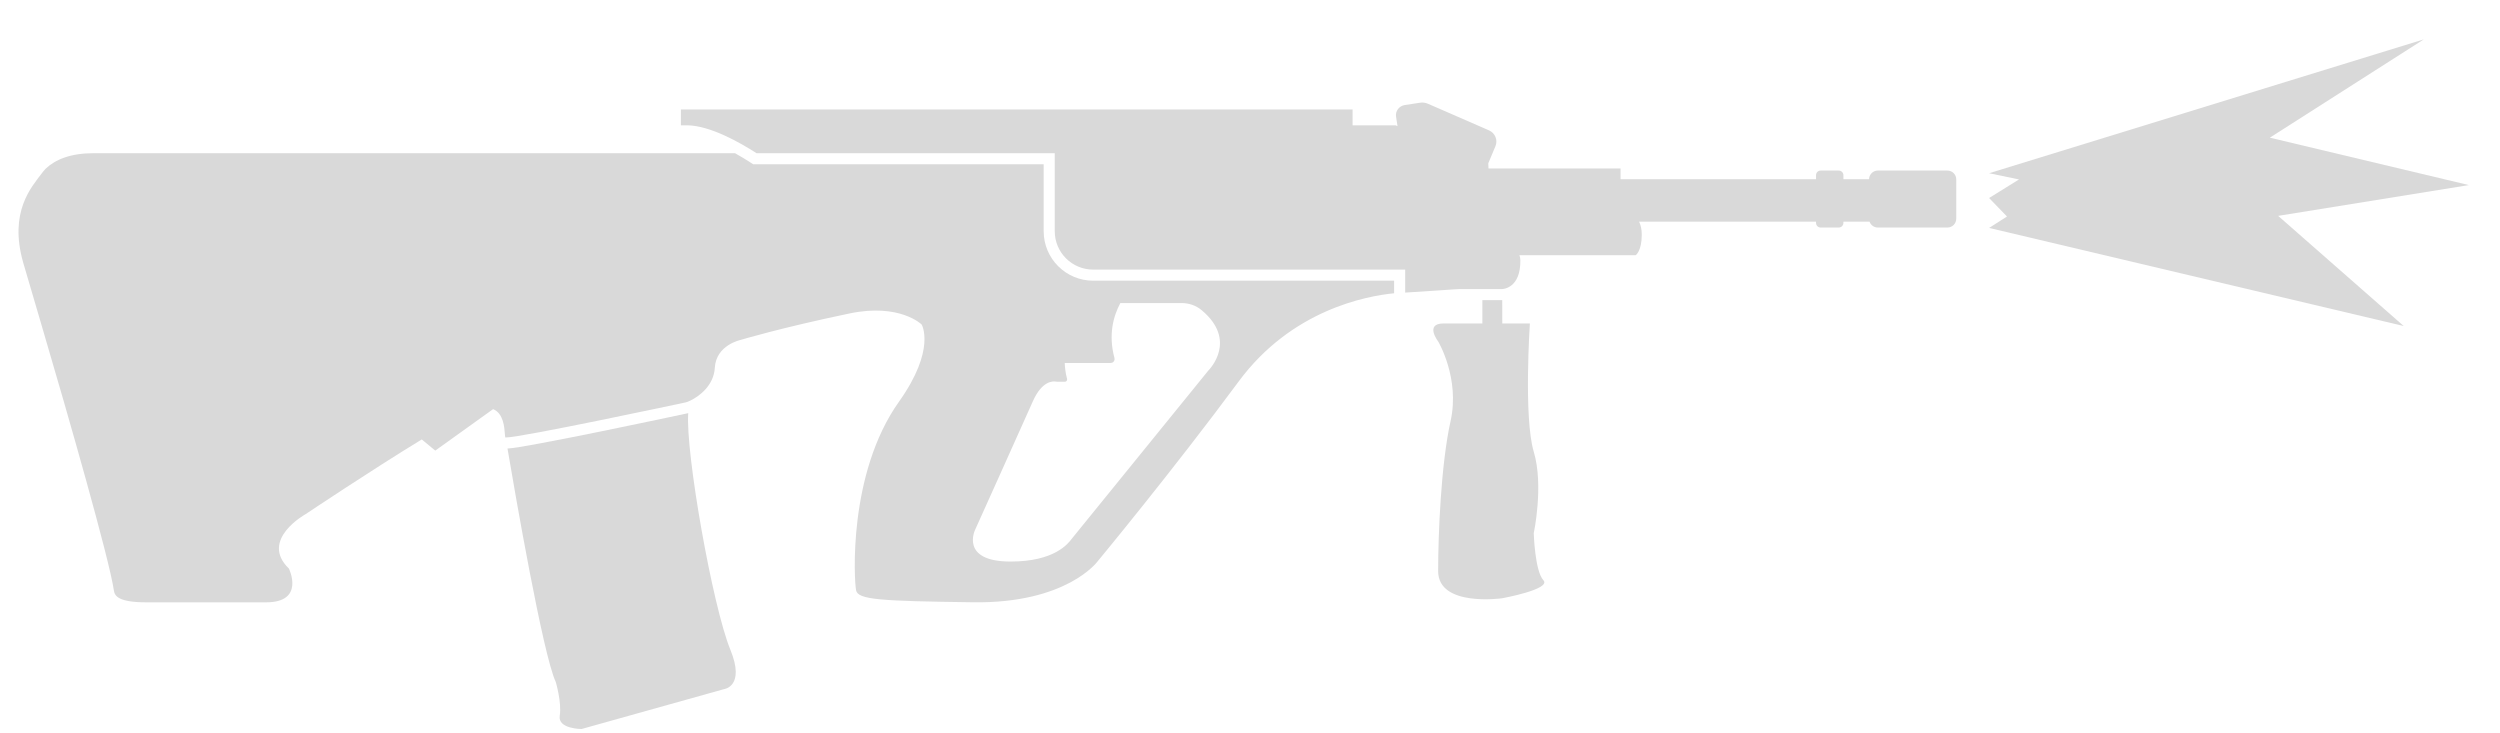
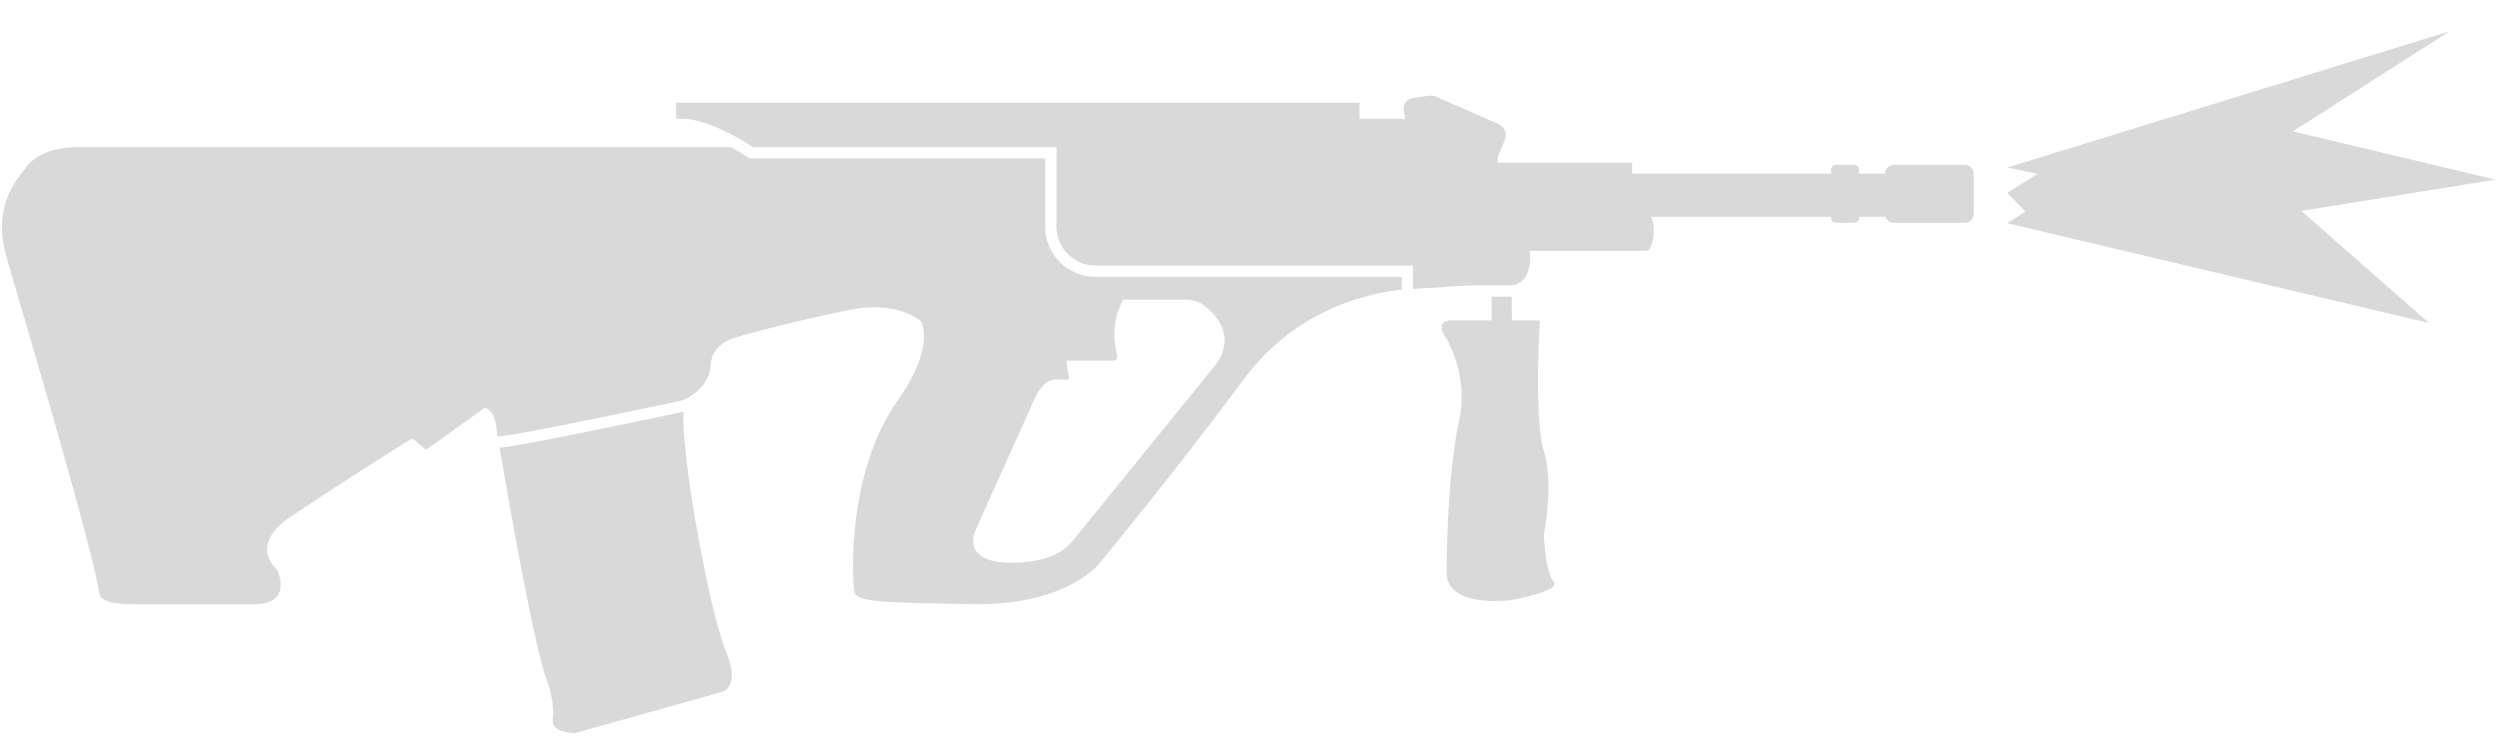
- <svg xmlns="http://www.w3.org/2000/svg" width="58" height="17" viewBox="0 0 58 17" fill="none">
-   <path d="M55.766 7.564L46.147 5.288L46.562 5.023L46.147 4.594L46.841 4.163L46.147 4.019L56.233 0.913L52.66 3.194L57.278 4.294L52.853 5.008L55.766 7.564Z" fill="#D9D9D9" />
-   <path d="M15.951 2.907C16.482 2.918 17.166 3.306 17.551 3.554H24.47V5.363C24.47 5.856 24.869 6.255 25.362 6.255L32.6 6.254V6.788C32.866 6.772 33.156 6.753 33.388 6.737C33.642 6.719 33.835 6.706 33.874 6.706L34.852 6.706C34.872 6.705 35.282 6.686 35.272 6.035C35.271 5.993 35.264 5.955 35.251 5.921H37.948C37.948 5.921 38.089 5.828 38.089 5.445C38.089 5.311 38.062 5.213 38.026 5.142H42.132V5.171C42.132 5.231 42.179 5.279 42.239 5.279H42.659C42.718 5.279 42.767 5.231 42.767 5.171V5.142H43.373C43.401 5.221 43.477 5.279 43.566 5.279H45.18C45.293 5.279 45.385 5.187 45.385 5.074V4.161C45.385 4.049 45.293 3.957 45.18 3.957H43.566C43.454 3.957 43.364 4.047 43.362 4.158H42.767V4.064C42.767 4.005 42.718 3.957 42.659 3.957H42.239C42.179 3.957 42.132 4.005 42.132 4.064V4.158H37.597L37.597 3.909H34.533C34.533 3.858 34.53 3.815 34.528 3.788L34.694 3.393C34.754 3.25 34.688 3.087 34.544 3.024L33.128 2.407C33.071 2.382 33.008 2.373 32.946 2.383L32.591 2.437C32.46 2.457 32.369 2.577 32.388 2.704L32.422 2.926L32.375 2.907H31.38V2.54H15.797V2.907H16.117L16.155 2.907H15.951Z" fill="#D9D9D9" />
-   <path d="M34.852 6.963H34.391V7.504L33.493 7.504C33.043 7.504 33.365 7.921 33.365 7.921C33.365 7.921 33.876 8.774 33.653 9.771C33.43 10.769 33.365 12.409 33.365 13.25C33.365 14.09 34.848 13.88 34.848 13.88C34.848 13.88 36.003 13.67 35.806 13.46C35.609 13.25 35.583 12.37 35.583 12.37C35.583 12.37 35.819 11.268 35.583 10.48C35.347 9.692 35.493 7.504 35.493 7.504L34.853 7.504L34.852 6.963Z" fill="#D9D9D9" />
-   <path fill-rule="evenodd" clip-rule="evenodd" d="M17.052 3.554H2.174C1.638 3.554 1.287 3.699 1.06 3.913C1.028 3.943 0.985 4.001 0.972 4.018C0.737 4.333 0.199 4.908 0.539 6.096C0.635 6.429 0.784 6.934 0.96 7.529C1.595 9.681 2.543 12.998 2.642 13.7C2.66 13.83 2.756 13.974 3.395 13.974H6.174C7.086 13.974 6.703 13.191 6.703 13.191C6.01 12.524 7.092 11.927 7.092 11.927C7.092 11.927 8.607 10.913 9.785 10.195L10.098 10.454L11.44 9.492C11.68 9.588 11.703 9.917 11.713 10.07C11.716 10.107 11.718 10.134 11.722 10.145C11.723 10.148 11.731 10.149 11.731 10.149L11.732 10.151L11.742 10.149C12.052 10.157 15.806 9.358 15.91 9.335C15.931 9.33 15.967 9.317 16.012 9.296L16.013 9.295C16.205 9.204 16.56 8.956 16.584 8.53C16.613 8.004 17.183 7.886 17.183 7.886C17.183 7.886 18.113 7.605 19.715 7.271C20.875 7.03 21.382 7.528 21.382 7.528C21.382 7.528 21.723 8.101 20.856 9.32C19.667 10.993 19.817 13.476 19.861 13.695C19.905 13.914 20.417 13.944 22.583 13.973C24.748 14.002 25.461 13.028 25.461 13.028C25.461 13.028 27.205 10.923 28.739 8.848C29.964 7.191 31.696 6.867 32.343 6.804V6.511L25.362 6.512C24.727 6.512 24.213 5.998 24.213 5.363V3.811H17.475L17.411 3.77C17.309 3.704 17.186 3.629 17.052 3.554ZM27.414 7.031L25.992 7.031C25.828 7.337 25.711 7.768 25.855 8.304C25.861 8.324 25.859 8.344 25.852 8.362C25.848 8.375 25.84 8.387 25.83 8.396C25.814 8.412 25.791 8.421 25.766 8.421H24.702C24.705 8.516 24.718 8.648 24.756 8.79C24.766 8.823 24.739 8.857 24.705 8.857H24.531C24.519 8.857 24.508 8.855 24.497 8.853C24.436 8.842 24.178 8.827 23.965 9.304C23.724 9.848 22.623 12.29 22.623 12.29C22.623 12.29 22.261 13.028 23.445 13.028C24.465 13.028 24.779 12.613 24.864 12.501L24.867 12.497L24.87 12.493C24.872 12.491 24.873 12.489 24.875 12.487L28.03 8.601C28.065 8.565 28.715 7.896 27.878 7.196C27.748 7.087 27.583 7.031 27.414 7.031Z" fill="#D9D9D9" />
-   <path d="M15.967 9.585L15.967 9.585C15.912 9.598 14.945 9.804 13.955 10.006C13.459 10.107 12.956 10.207 12.557 10.281C12.357 10.319 12.182 10.35 12.047 10.371C11.944 10.388 11.844 10.402 11.774 10.406C11.947 11.43 12.597 15.194 12.894 15.823C12.894 15.823 13.035 16.296 12.986 16.605C12.936 16.913 13.492 16.913 13.492 16.913L16.797 15.988C16.797 15.988 17.295 15.93 16.945 15.075C16.53 14.064 15.9 10.485 15.967 9.585Z" fill="#D9D9D9" />
+ <svg xmlns="http://www.w3.org/2000/svg" width="57" height="17" viewBox="0 0 57 17" fill="none">
+   <path d="M55.383 7.365L45.764 5.089L46.179 4.824L45.764 4.395L46.458 3.963L45.764 3.82L55.85 0.714L52.278 2.995L56.895 4.095L52.47 4.809L55.383 7.365Z" fill="#D9D9D9" />
+   <path d="M15.568 2.708C16.099 2.718 16.783 3.106 17.168 3.355H24.087V5.164C24.087 5.657 24.487 6.056 24.979 6.056L32.217 6.055V6.589C32.483 6.573 32.773 6.553 33.005 6.537C33.26 6.52 33.452 6.507 33.492 6.507L34.469 6.507C34.489 6.506 34.899 6.487 34.889 5.835C34.889 5.794 34.881 5.756 34.868 5.722H37.565C37.565 5.722 37.706 5.628 37.706 5.246C37.706 5.112 37.679 5.014 37.643 4.943H41.749V4.972C41.749 5.031 41.797 5.079 41.856 5.079H42.276C42.336 5.079 42.384 5.031 42.384 4.972V4.943H42.99C43.018 5.022 43.094 5.079 43.183 5.079H44.797C44.91 5.079 45.002 4.988 45.002 4.875V3.962C45.002 3.849 44.91 3.758 44.797 3.758H43.183C43.072 3.758 42.981 3.848 42.979 3.959H42.384V3.865C42.384 3.806 42.336 3.758 42.276 3.758H41.856C41.797 3.758 41.749 3.806 41.749 3.865V3.959H37.214L37.214 3.71H34.15C34.15 3.659 34.148 3.616 34.145 3.589L34.311 3.193C34.371 3.051 34.305 2.888 34.161 2.825L32.745 2.207C32.688 2.182 32.625 2.174 32.563 2.184L32.208 2.238C32.077 2.258 31.986 2.378 32.005 2.505L32.039 2.727L31.992 2.708H30.997V2.341H15.415V2.707H15.735L15.772 2.708H15.568Z" fill="#D9D9D9" />
+   <path d="M34.469 6.764H34.008V7.305L33.11 7.305C32.66 7.305 32.982 7.721 32.982 7.721C32.982 7.721 33.494 8.575 33.271 9.572C33.047 10.57 32.982 12.21 32.982 13.05C32.982 13.891 34.465 13.68 34.465 13.68C34.465 13.68 35.62 13.471 35.423 13.261C35.227 13.05 35.2 12.171 35.2 12.171C35.2 12.171 35.436 11.069 35.2 10.281C34.964 9.493 35.11 7.305 35.11 7.305L34.471 7.305L34.469 6.764Z" fill="#D9D9D9" />
+   <path fill-rule="evenodd" clip-rule="evenodd" d="M16.669 3.355H1.791C1.255 3.355 0.904 3.5 0.677 3.714C0.646 3.744 0.603 3.802 0.589 3.819C0.355 4.134 -0.184 4.709 0.157 5.897C0.252 6.23 0.401 6.735 0.577 7.33C1.212 9.481 2.16 12.798 2.259 13.5C2.278 13.631 2.373 13.775 3.013 13.775H5.792C6.703 13.775 6.32 12.992 6.32 12.992C5.628 12.325 6.709 11.727 6.709 11.727C6.709 11.727 8.224 10.713 9.402 9.995L9.715 10.255L11.057 9.293C11.298 9.389 11.32 9.718 11.331 9.871C11.333 9.908 11.335 9.935 11.339 9.946C11.34 9.949 11.348 9.95 11.348 9.95L11.349 9.952L11.359 9.95C11.67 9.958 15.424 9.159 15.528 9.135C15.548 9.131 15.584 9.118 15.629 9.096L15.63 9.096C15.822 9.004 16.177 8.757 16.201 8.331C16.23 7.804 16.8 7.687 16.8 7.687C16.8 7.687 17.73 7.406 19.332 7.072C20.493 6.831 20.999 7.329 20.999 7.329C20.999 7.329 21.341 7.901 20.473 9.121C19.284 10.793 19.435 13.277 19.478 13.496C19.522 13.715 20.034 13.745 22.2 13.774C24.366 13.803 25.079 12.829 25.079 12.829C25.079 12.829 26.823 10.724 28.356 8.649C29.582 6.991 31.313 6.668 31.96 6.605V6.312L24.979 6.313C24.345 6.313 23.83 5.799 23.83 5.164V3.612H17.092L17.029 3.571C16.926 3.505 16.803 3.43 16.669 3.355ZM27.031 6.832L25.609 6.832C25.445 7.137 25.328 7.568 25.473 8.105C25.478 8.125 25.477 8.145 25.47 8.163C25.465 8.176 25.457 8.187 25.447 8.197C25.431 8.212 25.409 8.222 25.383 8.222H24.319C24.323 8.317 24.335 8.449 24.373 8.591C24.383 8.624 24.357 8.657 24.322 8.657H24.148C24.136 8.657 24.125 8.656 24.114 8.654C24.053 8.643 23.795 8.628 23.583 9.105C23.341 9.649 22.241 12.091 22.241 12.091C22.241 12.091 21.878 12.829 23.063 12.829C24.082 12.829 24.396 12.414 24.481 12.302L24.485 12.298L24.488 12.294C24.489 12.292 24.491 12.29 24.492 12.288L27.647 8.402C27.683 8.366 28.332 7.696 27.495 6.996C27.366 6.888 27.2 6.832 27.031 6.832Z" fill="#D9D9D9" />
+   <path d="M15.585 9.386L15.584 9.386C15.529 9.399 14.562 9.605 13.572 9.806C13.077 9.907 12.573 10.008 12.174 10.082C11.975 10.119 11.8 10.15 11.664 10.172C11.561 10.189 11.461 10.203 11.391 10.207C11.565 11.23 12.214 14.994 12.511 15.624C12.511 15.624 12.652 16.097 12.603 16.405C12.553 16.714 13.109 16.714 13.109 16.714L16.414 15.789C16.414 15.789 16.912 15.731 16.562 14.876C16.147 13.865 15.517 10.286 15.585 9.386Z" fill="#D9D9D9" />
</svg>
